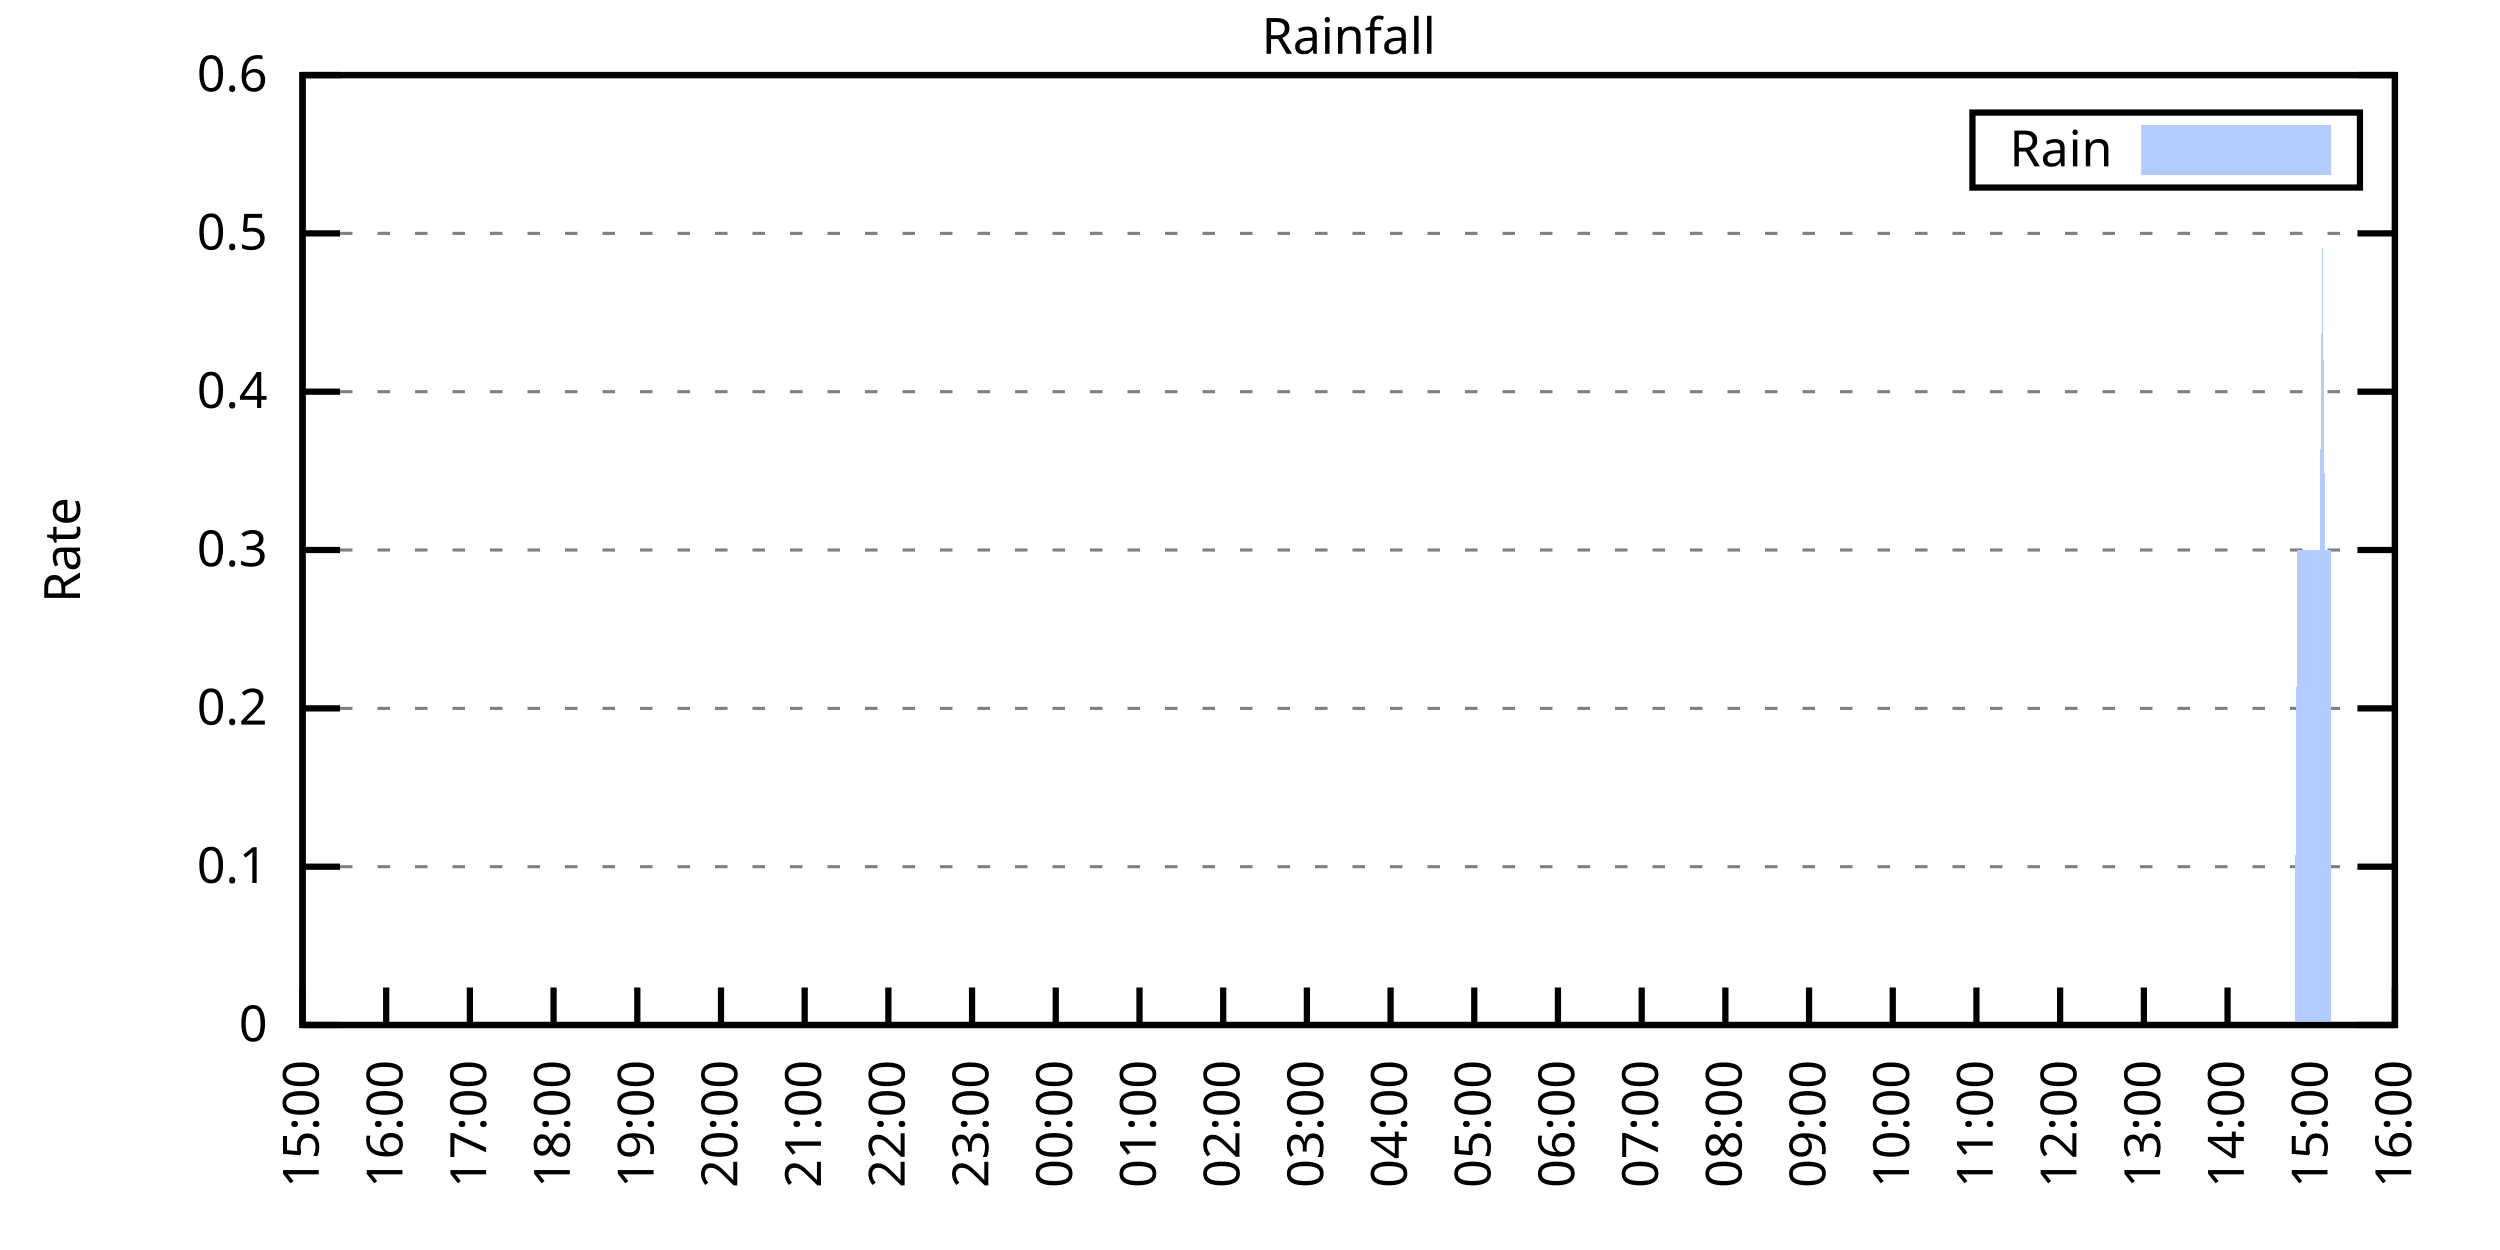
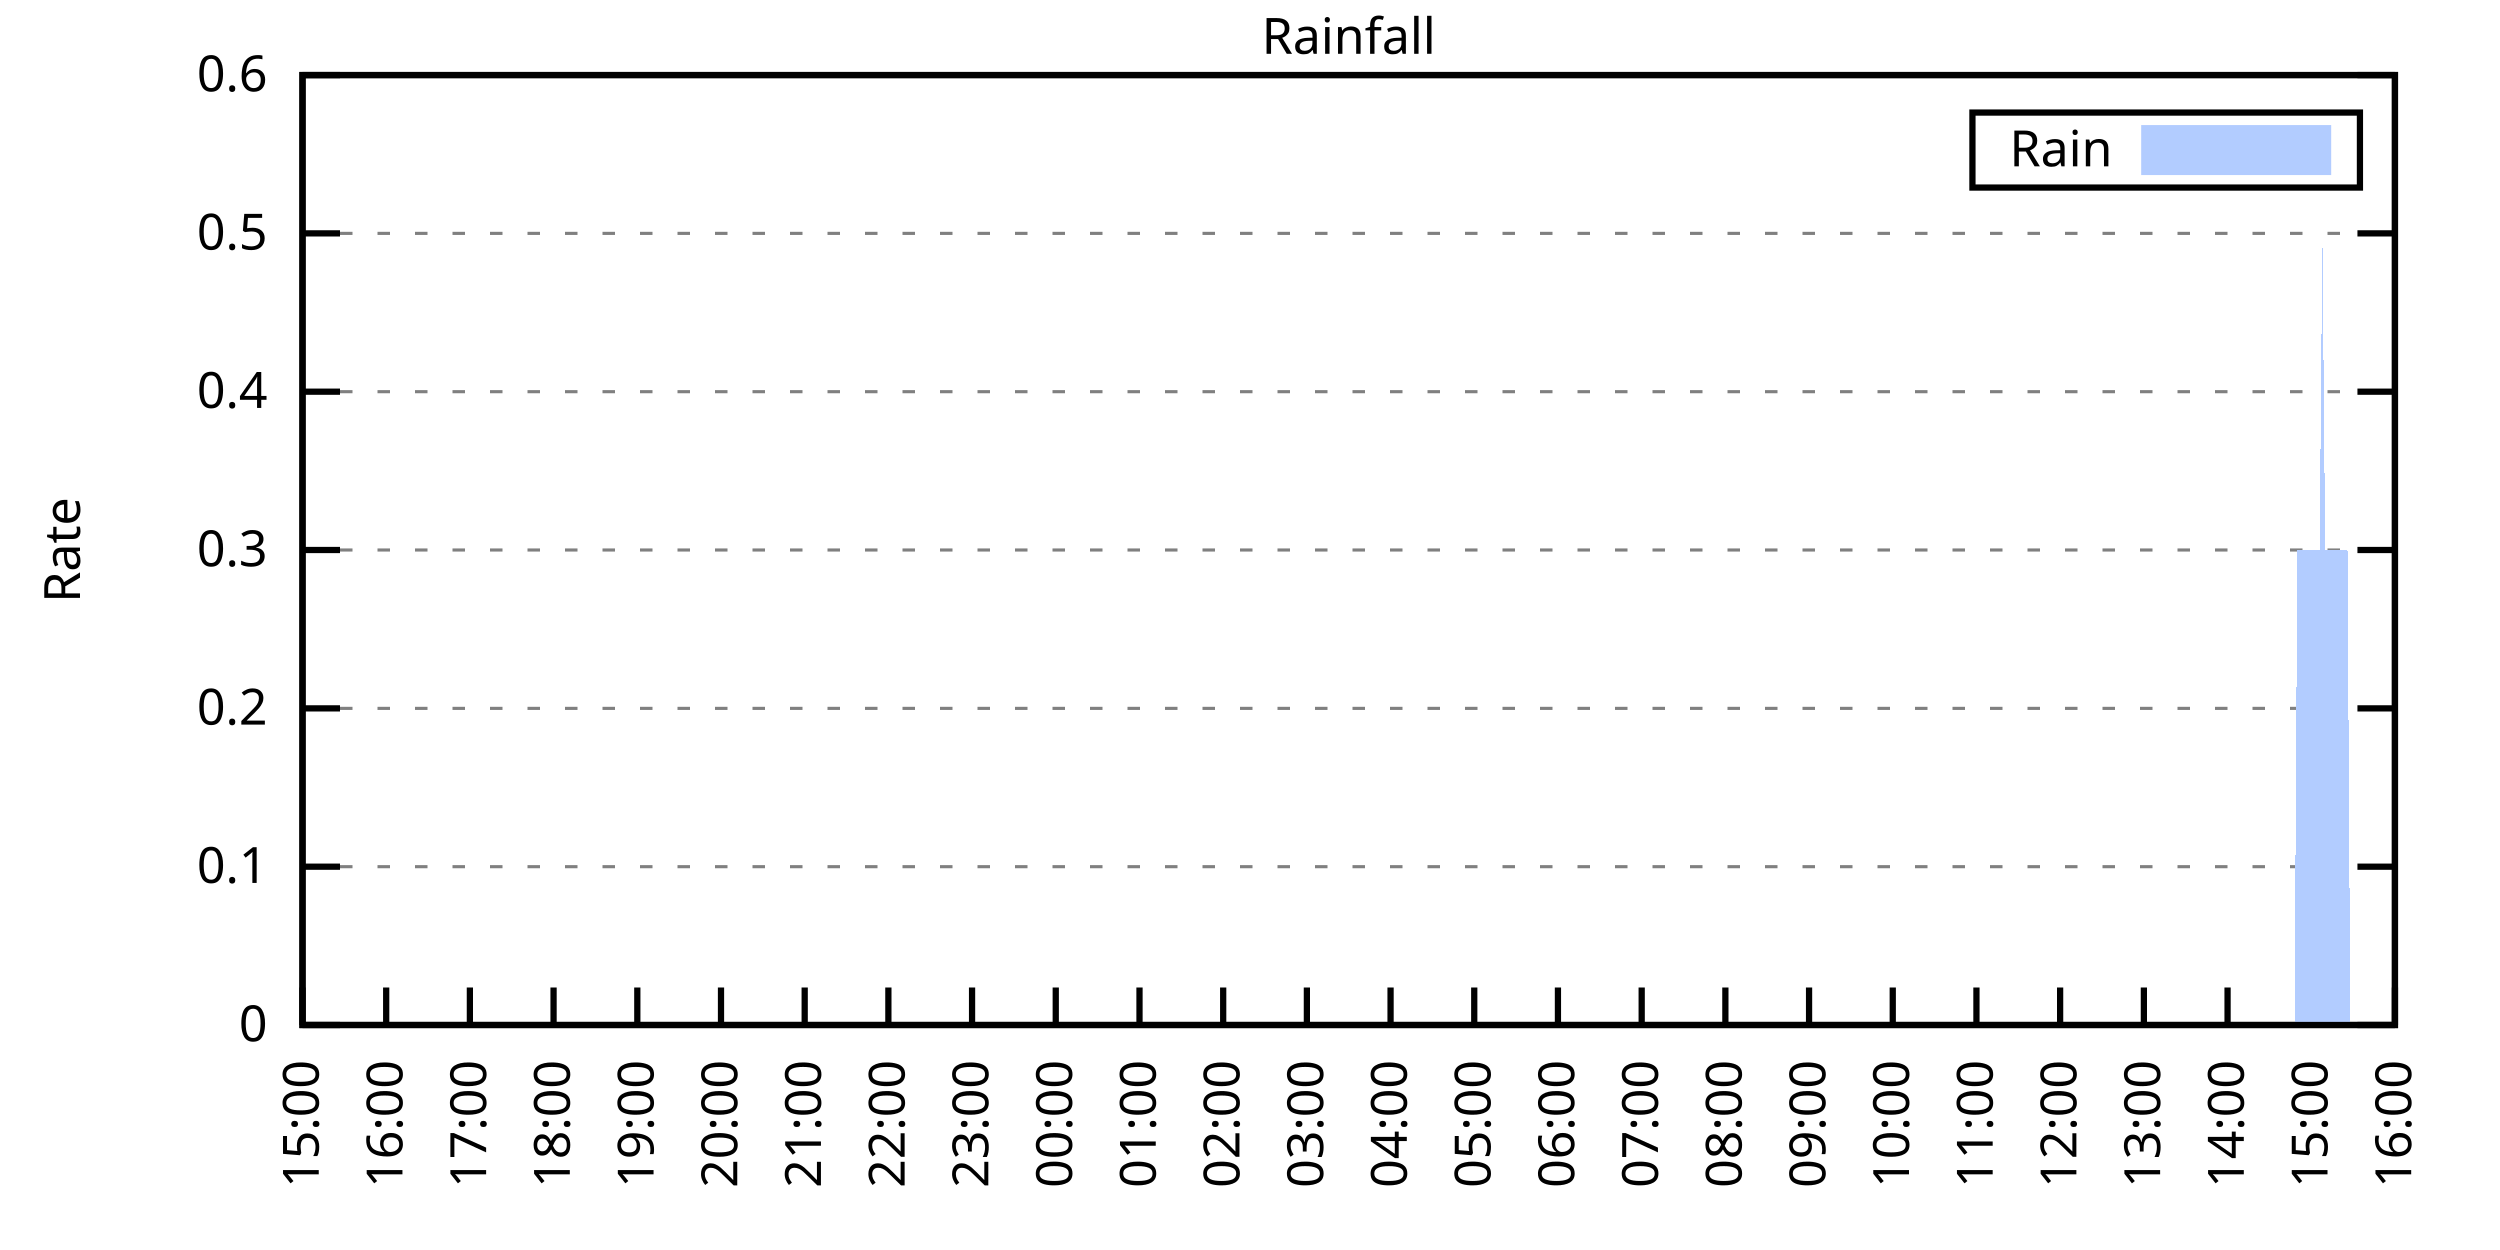
<svg xmlns="http://www.w3.org/2000/svg" xmlns:xlink="http://www.w3.org/1999/xlink" width="400" height="200" viewBox="0 0 400 200">
  <g id="gnuplot_canvas">
    <rect x="0" y="0" width="400" height="200" fill="none" />
    <defs>
      <circle id="gpDot" r="0.5" stroke-width="0.5" stroke="currentColor" />
      <path id="gpPt0" stroke-width="0.333" stroke="currentColor" d="M-1,0 h2 M0,-1 v2" />
      <path id="gpPt1" stroke-width="0.333" stroke="currentColor" d="M-1,-1 L1,1 M1,-1 L-1,1" />
      <path id="gpPt2" stroke-width="0.333" stroke="currentColor" d="M-1,0 L1,0 M0,-1 L0,1 M-1,-1 L1,1 M-1,1 L1,-1" />
      <rect id="gpPt3" stroke-width="0.333" stroke="currentColor" x="-1" y="-1" width="2" height="2" />
      <rect id="gpPt4" stroke-width="0.333" stroke="currentColor" fill="currentColor" x="-1" y="-1" width="2" height="2" />
      <circle id="gpPt5" stroke-width="0.333" stroke="currentColor" cx="0" cy="0" r="1" />
      <use xlink:href="#gpPt5" id="gpPt6" fill="currentColor" stroke="none" />
      <path id="gpPt7" stroke-width="0.333" stroke="currentColor" d="M0,-1.33 L-1.33,0.67 L1.33,0.67 z" />
      <use xlink:href="#gpPt7" id="gpPt8" fill="currentColor" stroke="none" />
      <use xlink:href="#gpPt7" id="gpPt9" stroke="currentColor" transform="rotate(180)" />
      <use xlink:href="#gpPt9" id="gpPt10" fill="currentColor" stroke="none" />
      <use xlink:href="#gpPt3" id="gpPt11" stroke="currentColor" transform="rotate(45)" />
      <use xlink:href="#gpPt11" id="gpPt12" fill="currentColor" stroke="none" />
      <path id="gpPt13" stroke-width="0.333" stroke="currentColor" d="M0,1.330 L1.265,0.411 L0.782,-1.067 L-0.782,-1.076 L-1.265,0.411 z" />
      <use xlink:href="#gpPt13" id="gpPt14" fill="currentColor" stroke="none" />
      <filter id="textbox" filterUnits="objectBoundingBox" x="0" y="0" height="1" width="1">
        <feFlood flood-color="white" flood-opacity="1" result="bgnd" />
        <feComposite in="SourceGraphic" in2="bgnd" operator="atop" />
      </filter>
      <filter id="greybox" filterUnits="objectBoundingBox" x="0" y="0" height="1" width="1">
        <feFlood flood-color="lightgrey" flood-opacity="1" result="grey" />
        <feComposite in="SourceGraphic" in2="grey" operator="atop" />
      </filter>
    </defs>
    <g fill="none" color="white" stroke="currentColor" stroke-width="1.00" stroke-linecap="butt" stroke-linejoin="miter">
</g>
    <g fill="none" color="black" stroke="currentColor" stroke-width="1.00" stroke-linecap="butt" stroke-linejoin="miter">
      <g stroke="none" shape-rendering="crispEdges">
        <polygon fill="rgb(255, 255, 255)" points="48.40,164.00 383.18,164.00 383.18,12.02 48.40,12.02 " />
      </g>
    </g>
    <g fill="none" color="black" stroke="currentColor" stroke-width="1.00" stroke-linecap="butt" stroke-linejoin="miter">
</g>
    <g fill="none" color="black" stroke="black" stroke-width="0.50" stroke-linecap="butt" stroke-linejoin="miter">
</g>
    <g fill="none" color="gray" stroke="currentColor" stroke-width="0.50" stroke-linecap="butt" stroke-linejoin="miter">
      <path stroke="gray" stroke-dasharray="2,4" class="gridline" d="M48.40,164.00 L383.19,164.00  " />
    </g>
    <g fill="none" color="gray" stroke="gray" stroke-width="1.00" stroke-linecap="butt" stroke-linejoin="miter">
</g>
    <g fill="none" color="black" stroke="currentColor" stroke-width="1.00" stroke-linecap="butt" stroke-linejoin="miter">
      <path stroke="black" d="M48.40,164.00 L54.40,164.00 M383.19,164.00 L377.19,164.00  " />
      <g transform="translate(42.80,166.60)" stroke="none" fill="black" font-family="Sans" font-size="8.00" text-anchor="end">
        <text>
          <tspan font-family="Sans"> 0</tspan>
        </text>
      </g>
    </g>
    <g fill="none" color="black" stroke="currentColor" stroke-width="1.00" stroke-linecap="butt" stroke-linejoin="miter">
</g>
    <g fill="none" color="black" stroke="black" stroke-width="0.50" stroke-linecap="butt" stroke-linejoin="miter">
</g>
    <g fill="none" color="gray" stroke="currentColor" stroke-width="0.50" stroke-linecap="butt" stroke-linejoin="miter">
      <path stroke="gray" stroke-dasharray="2,4" class="gridline" d="M48.40,138.67 L383.19,138.67  " />
    </g>
    <g fill="none" color="gray" stroke="gray" stroke-width="1.00" stroke-linecap="butt" stroke-linejoin="miter">
</g>
    <g fill="none" color="black" stroke="currentColor" stroke-width="1.00" stroke-linecap="butt" stroke-linejoin="miter">
      <path stroke="black" d="M48.40,138.67 L54.40,138.67 M383.19,138.67 L377.19,138.67  " />
      <g transform="translate(42.80,141.27)" stroke="none" fill="black" font-family="Sans" font-size="8.00" text-anchor="end">
        <text>
          <tspan font-family="Sans"> 0.1</tspan>
        </text>
      </g>
    </g>
    <g fill="none" color="black" stroke="currentColor" stroke-width="1.00" stroke-linecap="butt" stroke-linejoin="miter">
</g>
    <g fill="none" color="black" stroke="black" stroke-width="0.50" stroke-linecap="butt" stroke-linejoin="miter">
</g>
    <g fill="none" color="gray" stroke="currentColor" stroke-width="0.50" stroke-linecap="butt" stroke-linejoin="miter">
      <path stroke="gray" stroke-dasharray="2,4" class="gridline" d="M48.40,113.34 L383.19,113.34  " />
    </g>
    <g fill="none" color="gray" stroke="gray" stroke-width="1.00" stroke-linecap="butt" stroke-linejoin="miter">
</g>
    <g fill="none" color="black" stroke="currentColor" stroke-width="1.00" stroke-linecap="butt" stroke-linejoin="miter">
      <path stroke="black" d="M48.40,113.34 L54.40,113.34 M383.19,113.34 L377.19,113.34  " />
      <g transform="translate(42.80,115.94)" stroke="none" fill="black" font-family="Sans" font-size="8.00" text-anchor="end">
        <text>
          <tspan font-family="Sans"> 0.2</tspan>
        </text>
      </g>
    </g>
    <g fill="none" color="black" stroke="currentColor" stroke-width="1.00" stroke-linecap="butt" stroke-linejoin="miter">
</g>
    <g fill="none" color="black" stroke="black" stroke-width="0.50" stroke-linecap="butt" stroke-linejoin="miter">
</g>
    <g fill="none" color="gray" stroke="currentColor" stroke-width="0.50" stroke-linecap="butt" stroke-linejoin="miter">
      <path stroke="gray" stroke-dasharray="2,4" class="gridline" d="M48.40,88.00 L383.19,88.00  " />
    </g>
    <g fill="none" color="gray" stroke="gray" stroke-width="1.00" stroke-linecap="butt" stroke-linejoin="miter">
</g>
    <g fill="none" color="black" stroke="currentColor" stroke-width="1.00" stroke-linecap="butt" stroke-linejoin="miter">
      <path stroke="black" d="M48.40,88.00 L54.40,88.00 M383.19,88.00 L377.19,88.00  " />
      <g transform="translate(42.80,90.60)" stroke="none" fill="black" font-family="Sans" font-size="8.00" text-anchor="end">
        <text>
          <tspan font-family="Sans"> 0.3</tspan>
        </text>
      </g>
    </g>
    <g fill="none" color="black" stroke="currentColor" stroke-width="1.00" stroke-linecap="butt" stroke-linejoin="miter">
</g>
    <g fill="none" color="black" stroke="black" stroke-width="0.50" stroke-linecap="butt" stroke-linejoin="miter">
</g>
    <g fill="none" color="gray" stroke="currentColor" stroke-width="0.50" stroke-linecap="butt" stroke-linejoin="miter">
      <path stroke="gray" stroke-dasharray="2,4" class="gridline" d="M48.40,62.67 L383.19,62.67  " />
    </g>
    <g fill="none" color="gray" stroke="gray" stroke-width="1.00" stroke-linecap="butt" stroke-linejoin="miter">
</g>
    <g fill="none" color="black" stroke="currentColor" stroke-width="1.00" stroke-linecap="butt" stroke-linejoin="miter">
      <path stroke="black" d="M48.40,62.67 L54.40,62.67 M383.19,62.67 L377.19,62.67  " />
      <g transform="translate(42.80,65.27)" stroke="none" fill="black" font-family="Sans" font-size="8.00" text-anchor="end">
        <text>
          <tspan font-family="Sans"> 0.4</tspan>
        </text>
      </g>
    </g>
    <g fill="none" color="black" stroke="currentColor" stroke-width="1.00" stroke-linecap="butt" stroke-linejoin="miter">
</g>
    <g fill="none" color="black" stroke="black" stroke-width="0.50" stroke-linecap="butt" stroke-linejoin="miter">
</g>
    <g fill="none" color="gray" stroke="currentColor" stroke-width="0.50" stroke-linecap="butt" stroke-linejoin="miter">
      <path stroke="gray" stroke-dasharray="2,4" class="gridline" d="M48.40,37.34 L383.19,37.34  " />
    </g>
    <g fill="none" color="gray" stroke="gray" stroke-width="1.00" stroke-linecap="butt" stroke-linejoin="miter">
</g>
    <g fill="none" color="black" stroke="currentColor" stroke-width="1.00" stroke-linecap="butt" stroke-linejoin="miter">
      <path stroke="black" d="M48.40,37.34 L54.40,37.34 M383.19,37.34 L377.19,37.34  " />
      <g transform="translate(42.80,39.94)" stroke="none" fill="black" font-family="Sans" font-size="8.00" text-anchor="end">
        <text>
          <tspan font-family="Sans"> 0.5</tspan>
        </text>
      </g>
    </g>
    <g fill="none" color="black" stroke="currentColor" stroke-width="1.00" stroke-linecap="butt" stroke-linejoin="miter">
</g>
    <g fill="none" color="black" stroke="black" stroke-width="0.50" stroke-linecap="butt" stroke-linejoin="miter">
</g>
    <g fill="none" color="gray" stroke="currentColor" stroke-width="0.50" stroke-linecap="butt" stroke-linejoin="miter">
      <path stroke="gray" stroke-dasharray="2,4" class="gridline" d="M48.40,12.01 L383.19,12.01  " />
    </g>
    <g fill="none" color="gray" stroke="gray" stroke-width="1.00" stroke-linecap="butt" stroke-linejoin="miter">
</g>
    <g fill="none" color="black" stroke="currentColor" stroke-width="1.00" stroke-linecap="butt" stroke-linejoin="miter">
      <path stroke="black" d="M48.40,12.01 L54.40,12.01 M383.19,12.01 L377.19,12.01  " />
      <g transform="translate(42.80,14.61)" stroke="none" fill="black" font-family="Sans" font-size="8.00" text-anchor="end">
        <text>
          <tspan font-family="Sans"> 0.6</tspan>
        </text>
      </g>
    </g>
    <g fill="none" color="black" stroke="currentColor" stroke-width="1.00" stroke-linecap="butt" stroke-linejoin="miter">
      <path stroke="black" d="M48.40,164.00 L48.40,158.00  " />
      <g transform="translate(51.00,169.60) rotate(270.00)" stroke="none" fill="black" font-family="Sans" font-size="8.00" text-anchor="end">
        <text>
          <tspan font-family="Sans">15:00</tspan>
        </text>
      </g>
    </g>
    <g fill="none" color="black" stroke="currentColor" stroke-width="1.00" stroke-linecap="butt" stroke-linejoin="miter">
      <path stroke="black" d="M61.79,164.00 L61.79,158.00  " />
      <g transform="translate(64.39,169.60) rotate(270.00)" stroke="none" fill="black" font-family="Sans" font-size="8.00" text-anchor="end">
        <text>
          <tspan font-family="Sans">16:00</tspan>
        </text>
      </g>
    </g>
    <g fill="none" color="black" stroke="currentColor" stroke-width="1.00" stroke-linecap="butt" stroke-linejoin="miter">
      <path stroke="black" d="M75.18,164.00 L75.18,158.00  " />
      <g transform="translate(77.78,169.60) rotate(270.00)" stroke="none" fill="black" font-family="Sans" font-size="8.00" text-anchor="end">
        <text>
          <tspan font-family="Sans">17:00</tspan>
        </text>
      </g>
    </g>
    <g fill="none" color="black" stroke="currentColor" stroke-width="1.00" stroke-linecap="butt" stroke-linejoin="miter">
      <path stroke="black" d="M88.57,164.00 L88.57,158.00  " />
      <g transform="translate(91.17,169.60) rotate(270.00)" stroke="none" fill="black" font-family="Sans" font-size="8.00" text-anchor="end">
        <text>
          <tspan font-family="Sans">18:00</tspan>
        </text>
      </g>
    </g>
    <g fill="none" color="black" stroke="currentColor" stroke-width="1.00" stroke-linecap="butt" stroke-linejoin="miter">
      <path stroke="black" d="M101.97,164.00 L101.97,158.00  " />
      <g transform="translate(104.57,169.60) rotate(270.00)" stroke="none" fill="black" font-family="Sans" font-size="8.00" text-anchor="end">
        <text>
          <tspan font-family="Sans">19:00</tspan>
        </text>
      </g>
    </g>
    <g fill="none" color="black" stroke="currentColor" stroke-width="1.00" stroke-linecap="butt" stroke-linejoin="miter">
      <path stroke="black" d="M115.36,164.00 L115.36,158.00  " />
      <g transform="translate(117.96,169.60) rotate(270.00)" stroke="none" fill="black" font-family="Sans" font-size="8.00" text-anchor="end">
        <text>
          <tspan font-family="Sans">20:00</tspan>
        </text>
      </g>
    </g>
    <g fill="none" color="black" stroke="currentColor" stroke-width="1.00" stroke-linecap="butt" stroke-linejoin="miter">
      <path stroke="black" d="M128.75,164.00 L128.75,158.00  " />
      <g transform="translate(131.35,169.60) rotate(270.00)" stroke="none" fill="black" font-family="Sans" font-size="8.00" text-anchor="end">
        <text>
          <tspan font-family="Sans">21:00</tspan>
        </text>
      </g>
    </g>
    <g fill="none" color="black" stroke="currentColor" stroke-width="1.00" stroke-linecap="butt" stroke-linejoin="miter">
      <path stroke="black" d="M142.14,164.00 L142.14,158.00  " />
      <g transform="translate(144.74,169.60) rotate(270.00)" stroke="none" fill="black" font-family="Sans" font-size="8.00" text-anchor="end">
        <text>
          <tspan font-family="Sans">22:00</tspan>
        </text>
      </g>
    </g>
    <g fill="none" color="black" stroke="currentColor" stroke-width="1.00" stroke-linecap="butt" stroke-linejoin="miter">
      <path stroke="black" d="M155.53,164.00 L155.53,158.00  " />
      <g transform="translate(158.13,169.60) rotate(270.00)" stroke="none" fill="black" font-family="Sans" font-size="8.00" text-anchor="end">
        <text>
          <tspan font-family="Sans">23:00</tspan>
        </text>
      </g>
    </g>
    <g fill="none" color="black" stroke="currentColor" stroke-width="1.00" stroke-linecap="butt" stroke-linejoin="miter">
      <path stroke="black" d="M168.92,164.00 L168.92,158.00  " />
      <g transform="translate(171.52,169.60) rotate(270.00)" stroke="none" fill="black" font-family="Sans" font-size="8.00" text-anchor="end">
        <text>
          <tspan font-family="Sans">00:00</tspan>
        </text>
      </g>
    </g>
    <g fill="none" color="black" stroke="currentColor" stroke-width="1.00" stroke-linecap="butt" stroke-linejoin="miter">
      <path stroke="black" d="M182.32,164.00 L182.32,158.00  " />
      <g transform="translate(184.92,169.60) rotate(270.00)" stroke="none" fill="black" font-family="Sans" font-size="8.00" text-anchor="end">
        <text>
          <tspan font-family="Sans">01:00</tspan>
        </text>
      </g>
    </g>
    <g fill="none" color="black" stroke="currentColor" stroke-width="1.00" stroke-linecap="butt" stroke-linejoin="miter">
      <path stroke="black" d="M195.71,164.00 L195.71,158.00  " />
      <g transform="translate(198.31,169.60) rotate(270.00)" stroke="none" fill="black" font-family="Sans" font-size="8.00" text-anchor="end">
        <text>
          <tspan font-family="Sans">02:00</tspan>
        </text>
      </g>
    </g>
    <g fill="none" color="black" stroke="currentColor" stroke-width="1.00" stroke-linecap="butt" stroke-linejoin="miter">
      <path stroke="black" d="M209.10,164.00 L209.10,158.00  " />
      <g transform="translate(211.70,169.60) rotate(270.00)" stroke="none" fill="black" font-family="Sans" font-size="8.00" text-anchor="end">
        <text>
          <tspan font-family="Sans">03:00</tspan>
        </text>
      </g>
    </g>
    <g fill="none" color="black" stroke="currentColor" stroke-width="1.00" stroke-linecap="butt" stroke-linejoin="miter">
      <path stroke="black" d="M222.49,164.00 L222.49,158.00  " />
      <g transform="translate(225.09,169.60) rotate(270.00)" stroke="none" fill="black" font-family="Sans" font-size="8.00" text-anchor="end">
        <text>
          <tspan font-family="Sans">04:00</tspan>
        </text>
      </g>
    </g>
    <g fill="none" color="black" stroke="currentColor" stroke-width="1.00" stroke-linecap="butt" stroke-linejoin="miter">
      <path stroke="black" d="M235.88,164.00 L235.88,158.00  " />
      <g transform="translate(238.48,169.60) rotate(270.00)" stroke="none" fill="black" font-family="Sans" font-size="8.00" text-anchor="end">
        <text>
          <tspan font-family="Sans">05:00</tspan>
        </text>
      </g>
    </g>
    <g fill="none" color="black" stroke="currentColor" stroke-width="1.00" stroke-linecap="butt" stroke-linejoin="miter">
      <path stroke="black" d="M249.27,164.00 L249.27,158.00  " />
      <g transform="translate(251.87,169.60) rotate(270.00)" stroke="none" fill="black" font-family="Sans" font-size="8.00" text-anchor="end">
        <text>
          <tspan font-family="Sans">06:00</tspan>
        </text>
      </g>
    </g>
    <g fill="none" color="black" stroke="currentColor" stroke-width="1.00" stroke-linecap="butt" stroke-linejoin="miter">
      <path stroke="black" d="M262.67,164.00 L262.67,158.00  " />
      <g transform="translate(265.27,169.60) rotate(270.00)" stroke="none" fill="black" font-family="Sans" font-size="8.00" text-anchor="end">
        <text>
          <tspan font-family="Sans">07:00</tspan>
        </text>
      </g>
    </g>
    <g fill="none" color="black" stroke="currentColor" stroke-width="1.00" stroke-linecap="butt" stroke-linejoin="miter">
      <path stroke="black" d="M276.06,164.00 L276.06,158.00  " />
      <g transform="translate(278.66,169.60) rotate(270.00)" stroke="none" fill="black" font-family="Sans" font-size="8.00" text-anchor="end">
        <text>
          <tspan font-family="Sans">08:00</tspan>
        </text>
      </g>
    </g>
    <g fill="none" color="black" stroke="currentColor" stroke-width="1.00" stroke-linecap="butt" stroke-linejoin="miter">
      <path stroke="black" d="M289.45,164.00 L289.45,158.00  " />
      <g transform="translate(292.05,169.60) rotate(270.00)" stroke="none" fill="black" font-family="Sans" font-size="8.00" text-anchor="end">
        <text>
          <tspan font-family="Sans">09:00</tspan>
        </text>
      </g>
    </g>
    <g fill="none" color="black" stroke="currentColor" stroke-width="1.00" stroke-linecap="butt" stroke-linejoin="miter">
      <path stroke="black" d="M302.84,164.00 L302.84,158.00  " />
      <g transform="translate(305.44,169.60) rotate(270.00)" stroke="none" fill="black" font-family="Sans" font-size="8.00" text-anchor="end">
        <text>
          <tspan font-family="Sans">10:00</tspan>
        </text>
      </g>
    </g>
    <g fill="none" color="black" stroke="currentColor" stroke-width="1.00" stroke-linecap="butt" stroke-linejoin="miter">
      <path stroke="black" d="M316.23,164.00 L316.23,158.00  " />
      <g transform="translate(318.83,169.60) rotate(270.00)" stroke="none" fill="black" font-family="Sans" font-size="8.00" text-anchor="end">
        <text>
          <tspan font-family="Sans">11:00</tspan>
        </text>
      </g>
    </g>
    <g fill="none" color="black" stroke="currentColor" stroke-width="1.00" stroke-linecap="butt" stroke-linejoin="miter">
      <path stroke="black" d="M329.62,164.00 L329.62,158.00  " />
      <g transform="translate(332.22,169.60) rotate(270.00)" stroke="none" fill="black" font-family="Sans" font-size="8.00" text-anchor="end">
        <text>
          <tspan font-family="Sans">12:00</tspan>
        </text>
      </g>
    </g>
    <g fill="none" color="black" stroke="currentColor" stroke-width="1.00" stroke-linecap="butt" stroke-linejoin="miter">
      <path stroke="black" d="M343.02,164.00 L343.02,158.00  " />
      <g transform="translate(345.62,169.60) rotate(270.00)" stroke="none" fill="black" font-family="Sans" font-size="8.00" text-anchor="end">
        <text>
          <tspan font-family="Sans">13:00</tspan>
        </text>
      </g>
    </g>
    <g fill="none" color="black" stroke="currentColor" stroke-width="1.00" stroke-linecap="butt" stroke-linejoin="miter">
      <path stroke="black" d="M356.41,164.00 L356.41,158.00  " />
      <g transform="translate(359.01,169.60) rotate(270.00)" stroke="none" fill="black" font-family="Sans" font-size="8.00" text-anchor="end">
        <text>
          <tspan font-family="Sans">14:00</tspan>
        </text>
      </g>
    </g>
    <g fill="none" color="black" stroke="currentColor" stroke-width="1.00" stroke-linecap="butt" stroke-linejoin="miter">
      <path stroke="black" d="M369.80,164.00 L369.80,158.00  " />
      <g transform="translate(372.40,169.60) rotate(270.00)" stroke="none" fill="black" font-family="Sans" font-size="8.00" text-anchor="end">
        <text>
          <tspan font-family="Sans">15:00</tspan>
        </text>
      </g>
    </g>
    <g fill="none" color="black" stroke="currentColor" stroke-width="1.00" stroke-linecap="butt" stroke-linejoin="miter">
      <path stroke="black" d="M383.19,164.00 L383.19,158.00  " />
      <g transform="translate(385.79,169.60) rotate(270.00)" stroke="none" fill="black" font-family="Sans" font-size="8.00" text-anchor="end">
        <text>
          <tspan font-family="Sans">16:00</tspan>
        </text>
      </g>
    </g>
    <g fill="none" color="black" stroke="currentColor" stroke-width="1.00" stroke-linecap="butt" stroke-linejoin="miter">
</g>
    <g fill="none" color="black" stroke="currentColor" stroke-width="1.00" stroke-linecap="butt" stroke-linejoin="miter">
      <path stroke="black" d="M48.40,12.01 L48.40,164.00 L383.19,164.00 L383.19,12.01 L48.40,12.01 Z  " />
    </g>
    <g fill="none" color="black" stroke="currentColor" stroke-width="1.00" stroke-linecap="butt" stroke-linejoin="miter">
</g>
    <g fill="none" color="black" stroke="currentColor" stroke-width="1.00" stroke-linecap="butt" stroke-linejoin="miter">
      <path stroke="black" d="M315.59,30.01 L315.59,18.01 L377.59,18.01 L377.59,30.01 L315.59,30.01 Z  " />
    </g>
    <g id="Rainfall_plot_1">
      <g fill="none" color="white" stroke="black" stroke-width="2.00" stroke-linecap="butt" stroke-linejoin="miter">
</g>
      <g fill="none" color="black" stroke="currentColor" stroke-width="2.00" stroke-linecap="butt" stroke-linejoin="miter">
        <g transform="translate(337.99,26.61)" stroke="none" fill="black" font-family="Sans" font-size="8.00" text-anchor="end">
          <text>
            <tspan font-family="Sans">Rain</tspan>
          </text>
        </g>
      </g>
      <g fill="none" color="black" stroke="currentColor" stroke-width="2.00" stroke-linecap="butt" stroke-linejoin="miter">
        <g stroke="none" shape-rendering="crispEdges">
          <polygon fill="rgb(178, 204, 255)" points="343.59,27.01 371.99,27.01 371.99,21.01 343.59,21.01 " />
        </g>
        <path stroke="rgb(178, 204, 255)" d="M343.59,27.01 L371.99,27.01 L371.99,21.01 L343.59,21.01 L343.59,27.01 Z  " />
      </g>
      <g fill="none" color="black" stroke="currentColor" stroke-width="2.00" stroke-linecap="butt" stroke-linejoin="miter">
        <g stroke="none" shape-rendering="crispEdges">
-           <polygon fill="rgb(178, 204, 255)" points="51.97,164.00 52.42,164.00 52.86,164.00 53.31,164.00 53.76,164.00 54.20,164.00 54.65,164.00 55.10,164.00 55.54,164.00 55.99,164.00 56.43,164.00 56.88,164.00 57.33,164.00 57.77,164.00 58.22,164.00 58.67,164.00 59.11,164.00 59.56,164.00 60.01,164.00 60.45,164.00 60.90,164.00 61.35,164.00 61.79,164.00 62.24,164.00 62.68,164.00 63.13,164.00 63.58,164.00 64.02,164.00 64.47,164.00 64.92,164.00 65.36,164.00 65.81,164.00 66.26,164.00 66.70,164.00 67.15,164.00 67.59,164.00 68.04,164.00 68.49,164.00 68.93,164.00 69.38,164.00 69.83,164.00 70.27,164.00 70.72,164.00 71.17,164.00 71.61,164.00 72.06,164.00 72.50,164.00 72.95,164.00 73.40,164.00 73.84,164.00 74.29,164.00 74.74,164.00 75.18,164.00 75.63,164.00 76.08,164.00 76.52,164.00 76.97,164.00 77.42,164.00 77.86,164.00 78.31,164.00 78.75,164.00 79.20,164.00 79.65,164.00 80.09,164.00 80.54,164.00 80.99,164.00 81.43,164.00 81.88,164.00 82.33,164.00 82.77,164.00 83.22,164.00 83.66,164.00 84.11,164.00 84.56,164.00 85.00,164.00 85.45,164.00 85.90,164.00 86.34,164.00 86.79,164.00 87.24,164.00 87.68,164.00 88.13,164.00 88.57,164.00 89.02,164.00 89.47,164.00 89.91,164.00 90.36,164.00 90.81,164.00 91.25,164.00 91.70,164.00 92.15,164.00 92.59,164.00 93.04,164.00 93.49,164.00 93.93,164.00 94.38,164.00 94.82,164.00 95.27,164.00 95.72,164.00 96.16,164.00 96.61,164.00 97.06,164.00 97.50,164.00 97.95,164.00 98.40,164.00 98.84,164.00 99.29,164.00 99.73,164.00 100.18,164.00 100.63,164.00 101.07,164.00 101.52,164.00 101.97,164.00 102.41,164.00 102.86,164.00 103.31,164.00 103.75,164.00 104.20,164.00 104.64,164.00 105.09,164.00 105.54,164.00 105.98,164.00 106.43,164.00 106.88,164.00 107.32,164.00 107.77,164.00 108.22,164.00 108.66,164.00 109.11,164.00 109.55,164.00 110.00,164.00 110.45,164.00 110.89,164.00 111.34,164.00 111.79,164.00 112.23,164.00 112.68,164.00 113.13,164.00 113.57,164.00 114.02,164.00 114.47,164.00 114.91,164.00 115.36,164.00 115.80,164.00 116.25,164.00 116.70,164.00 117.14,164.00 117.59,164.00 118.04,164.00 118.48,164.00 118.93,164.00 119.38,164.00 119.82,164.00 120.27,164.00 120.71,164.00 121.16,164.00 121.61,164.00 122.05,164.00 122.50,164.00 122.95,164.00 123.39,164.00 123.84,164.00 124.29,164.00 124.73,164.00 125.18,164.00 125.62,164.00 126.07,164.00 126.52,164.00 126.96,164.00 127.41,164.00 127.86,164.00 128.30,164.00 128.75,164.00 129.20,164.00 129.64,164.00 130.09,164.00 130.54,164.00 130.98,164.00 131.43,164.00 131.87,164.00 132.32,164.00 132.77,164.00 133.21,164.00 133.66,164.00 134.11,164.00 134.55,164.00 135.00,164.00 135.45,164.00 135.89,164.00 136.34,164.00 136.78,164.00 137.23,164.00 137.68,164.00 138.12,164.00 138.57,164.00 139.02,164.00 139.46,164.00 139.91,164.00 140.36,164.00 140.80,164.00 141.25,164.00 141.69,164.00 142.14,164.00 142.59,164.00 143.03,164.00 143.48,164.00 143.93,164.00 144.37,164.00 144.82,164.00 145.27,164.00 145.71,164.00 146.16,164.00 146.61,164.00 147.05,164.00 147.50,164.00 147.94,164.00 148.39,164.00 148.84,164.00 149.28,164.00 149.73,164.00 150.18,164.00 150.62,164.00 151.07,164.00 151.52,164.00 151.96,164.00 152.41,164.00 152.85,164.00 153.30,164.00 153.75,164.00 154.19,164.00 154.64,164.00 155.09,164.00 155.53,164.00 155.98,164.00 156.43,164.00 156.87,164.00 157.32,164.00 157.76,164.00 158.21,164.00 158.66,164.00 159.10,164.00 159.55,164.00 160.00,164.00 160.44,164.00 160.89,164.00 161.34,164.00 161.78,164.00 162.23,164.00 162.67,164.00 163.12,164.00 163.57,164.00 164.01,164.00 164.46,164.00 164.91,164.00 165.35,164.00 165.80,164.00 166.25,164.00 166.69,164.00 167.14,164.00 167.59,164.00 168.03,164.00 168.48,164.00 168.92,164.00 169.37,164.00 169.82,164.00 170.26,164.00 170.71,164.00 171.16,164.00 171.60,164.00 172.05,164.00 172.50,164.00 172.94,164.00 173.39,164.00 173.83,164.00 174.28,164.00 174.73,164.00 175.17,164.00 175.62,164.00 176.07,164.00 176.51,164.00 176.96,164.00 177.41,164.00 177.85,164.00 178.30,164.00 178.74,164.00 179.19,164.00 179.64,164.00 180.08,164.00 180.53,164.00 180.98,164.00 181.42,164.00 181.87,164.00 182.32,164.00 182.76,164.00 183.21,164.00 183.66,164.00 184.10,164.00 184.55,164.00 184.99,164.00 185.44,164.00 185.89,164.00 186.33,164.00 186.78,164.00 187.23,164.00 187.67,164.00 188.12,164.00 188.57,164.00 189.01,164.00 189.46,164.00 189.90,164.00 190.35,164.00 190.80,164.00 191.24,164.00 191.69,164.00 192.14,164.00 192.58,164.00 193.03,164.00 193.48,164.00 193.92,164.00 194.37,164.00 194.81,164.00 195.26,164.00 195.71,164.00 196.15,164.00 196.60,164.00 197.05,164.00 197.49,164.00 197.94,164.00 198.39,164.00 198.83,164.00 199.28,164.00 199.73,164.00 200.17,164.00 200.62,164.00 201.06,164.00 201.51,164.00 201.96,164.00 202.40,164.00 202.85,164.00 203.30,164.00 203.74,164.00 204.19,164.00 204.64,164.00 205.08,164.00 205.53,164.00 205.97,164.00 206.42,164.00 206.87,164.00 207.31,164.00 207.76,164.00 208.21,164.00 208.65,164.00 209.10,164.00 209.55,164.00 209.99,164.00 210.44,164.00 210.88,164.00 211.33,164.00 211.78,164.00 212.22,164.00 212.67,164.00 213.12,164.00 213.56,164.00 214.01,164.00 214.46,164.00 214.90,164.00 215.35,164.00 215.80,164.00 216.24,164.00 216.69,164.00 217.13,164.00 217.58,164.00 218.03,164.00 218.47,164.00 218.92,164.00 219.37,164.00 219.81,164.00 220.26,164.00 220.71,164.00 221.15,164.00 221.60,164.00 222.04,164.00 222.49,164.00 222.94,164.00 223.38,164.00 223.83,164.00 224.28,164.00 224.72,164.00 225.17,164.00 225.62,164.00 226.06,164.00 226.51,164.00 226.95,164.00 227.40,164.00 227.85,164.00 228.29,164.00 228.74,164.00 229.19,164.00 229.63,164.00 230.08,164.00 230.53,164.00 230.97,164.00 231.42,164.00 231.86,164.00 232.31,164.00 232.76,164.00 233.20,164.00 233.65,164.00 234.10,164.00 234.54,164.00 234.99,164.00 235.44,164.00 235.88,164.00 236.33,164.00 236.78,164.00 237.22,164.00 237.67,164.00 238.11,164.00 238.56,164.00 239.01,164.00 239.45,164.00 239.90,164.00 240.35,164.00 240.79,164.00 241.24,164.00 241.69,164.00 242.13,164.00 242.58,164.00 243.02,164.00 243.47,164.00 243.92,164.00 244.36,164.00 244.81,164.00 245.26,164.00 245.70,164.00 246.15,164.00 246.60,164.00 247.04,164.00 247.49,164.00 247.93,164.00 248.38,164.00 248.83,164.00 249.27,164.00 249.72,164.00 250.17,164.00 250.61,164.00 251.06,164.00 251.51,164.00 251.95,164.00 252.40,164.00 252.85,164.00 253.29,164.00 253.74,164.00 254.18,164.00 254.63,164.00 255.08,164.00 255.52,164.00 255.97,164.00 256.42,164.00 256.86,164.00 257.31,164.00 257.76,164.00 258.20,164.00 258.65,164.00 259.09,164.00 259.54,164.00 259.99,164.00 260.43,164.00 260.88,164.00 261.33,164.00 261.77,164.00 262.22,164.00 262.67,164.00 263.11,164.00 263.56,164.00 264.00,164.00 264.45,164.00 264.90,164.00 265.34,164.00 265.79,164.00 266.24,164.00 266.68,164.00 267.13,164.00 267.58,164.00 268.02,164.00 268.47,164.00 268.92,164.00 269.36,164.00 269.81,164.00 270.25,164.00 270.70,164.00 271.15,164.00 271.59,164.00 272.04,164.00 272.49,164.00 272.93,164.00 273.38,164.00 273.83,164.00 274.27,164.00 274.72,164.00 275.16,164.00 275.61,164.00 276.06,164.00 276.50,164.00 276.95,164.00 277.40,164.00 277.84,164.00 278.29,164.00 278.74,164.00 279.18,164.00 279.63,164.00 280.07,164.00 280.52,164.00 280.97,164.00 281.41,164.00 281.86,164.00 282.31,164.00 282.75,164.00 283.20,164.00 283.65,164.00 284.09,164.00 284.54,164.00 284.98,164.00 285.43,164.00 285.88,164.00 286.32,164.00 286.77,164.00 287.22,164.00 287.66,164.00 288.11,164.00 288.56,164.00 289.00,164.00 289.45,164.00 289.90,164.00 290.34,164.00 290.79,164.00 291.23,164.00 291.68,164.00 292.13,164.00 292.57,164.00 293.02,164.00 293.47,164.00 293.91,164.00 294.36,164.00 294.81,164.00 295.25,164.00 295.70,164.00 296.14,164.00 296.59,164.00 297.04,164.00 297.48,164.00 297.93,164.00 298.38,164.00 298.82,164.00 299.27,164.00 299.72,164.00 300.16,164.00 300.61,164.00 301.05,164.00 301.50,164.00 301.95,164.00 302.39,164.00 302.84,164.00 303.29,164.00 303.73,164.00 304.18,164.00 304.63,164.00 305.07,164.00 305.52,164.00 305.97,164.00 306.41,164.00 306.86,164.00 307.30,164.00 307.75,164.00 308.20,164.00 308.64,164.00 309.09,164.00 309.54,164.00 309.98,164.00 310.43,164.00 310.88,164.00 311.32,164.00 311.77,164.00 312.21,164.00 312.66,164.00 313.11,164.00 313.55,164.00 314.00,164.00 314.45,164.00 314.89,164.00 315.34,164.00 315.79,164.00 316.23,164.00 316.68,164.00 317.12,164.00 317.57,164.00 318.02,164.00 318.46,164.00 318.91,164.00 319.36,164.00 319.80,164.00 320.25,164.00 320.70,164.00 321.14,164.00 321.59,164.00 322.04,164.00 322.48,164.00 322.93,164.00 323.37,164.00 323.82,164.00 324.27,164.00 324.71,164.00 325.16,164.00 325.61,164.00 326.05,164.00 326.50,164.00 326.95,164.00 327.39,164.00 327.84,164.00 328.28,164.00 328.73,164.00 329.18,164.00 329.62,164.00 330.07,164.00 330.52,164.00 330.96,164.00 331.41,164.00 331.86,164.00 332.30,164.00 332.75,164.00 333.19,164.00 333.64,164.00 334.09,164.00 334.53,164.00 334.98,164.00 335.43,164.00 335.87,164.00 336.32,164.00 336.77,164.00 337.21,164.00 337.66,164.00 338.10,164.00 338.55,164.00 339.00,164.00 339.44,164.00 339.89,164.00 340.34,164.00 340.78,164.00 341.23,164.00 341.68,164.00 342.12,164.00 342.57,164.00 343.02,164.00 343.46,164.00 343.91,164.00 344.35,164.00 344.80,164.00 345.25,164.00 345.69,164.00 346.14,164.00 346.59,164.00 347.03,164.00 347.48,164.00 347.93,164.00 348.37,164.00 348.82,164.00 349.26,164.00 349.71,164.00 350.16,164.00 350.60,164.00 351.05,164.00 351.50,164.00 351.94,164.00 352.39,164.00 352.84,164.00 353.28,164.00 353.73,164.00 354.17,164.00 354.62,164.00 355.07,164.00 355.51,164.00 355.96,164.00 356.41,164.00 356.85,164.00 357.30,164.00 357.75,164.00 358.19,164.00 358.64,164.00 359.09,164.00 359.53,164.00 359.98,164.00 360.42,164.00 360.87,164.00 361.32,164.00 361.76,164.00 362.21,164.00 362.66,164.00 363.10,164.00 363.55,164.00 364.00,164.00 364.44,164.00 364.89,164.00 365.33,164.00 365.78,164.00 366.23,164.00 366.67,164.00 367.12,164.00 367.57,88.00 368.01,88.00 368.46,88.00 368.91,88.00 369.35,88.00 369.80,88.00 370.24,88.00 370.69,88.00 371.14,88.00 371.58,37.34 372.03,88.00 372.48,88.00 372.92,88.00 372.92,164.00 51.97,164.00 " />
+           <polygon fill="rgb(178, 204, 255)" points="55.54,164.00 55.99,164.00 56.43,164.00 56.88,164.00 57.33,164.00 57.77,164.00 58.22,164.00 58.67,164.00 59.11,164.00 59.56,164.00 60.01,164.00 60.45,164.00 60.90,164.00 61.35,164.00 61.79,164.00 62.24,164.00 62.68,164.00 63.13,164.00 63.58,164.00 64.02,164.00 64.47,164.00 64.92,164.00 65.36,164.00 65.81,164.00 66.26,164.00 66.70,164.00 67.15,164.00 67.59,164.00 68.04,164.00 68.49,164.00 68.93,164.00 69.38,164.00 69.83,164.00 70.27,164.00 70.72,164.00 71.17,164.00 71.61,164.00 72.06,164.00 72.50,164.00 72.95,164.00 73.40,164.00 73.84,164.00 74.29,164.00 74.74,164.00 75.18,164.00 75.63,164.00 76.08,164.00 76.52,164.00 76.97,164.00 77.42,164.00 77.86,164.00 78.31,164.00 78.75,164.00 79.20,164.00 79.65,164.00 80.09,164.00 80.54,164.00 80.99,164.00 81.43,164.00 81.88,164.00 82.33,164.00 82.77,164.00 83.22,164.00 83.66,164.00 84.11,164.00 84.56,164.00 85.00,164.00 85.45,164.00 85.90,164.00 86.34,164.00 86.79,164.00 87.24,164.00 87.68,164.00 88.13,164.00 88.57,164.00 89.02,164.00 89.47,164.00 89.91,164.00 90.36,164.00 90.81,164.00 91.25,164.00 91.70,164.00 92.15,164.00 92.59,164.00 93.04,164.00 93.49,164.00 93.93,164.00 94.38,164.00 94.82,164.00 95.27,164.00 95.72,164.00 96.16,164.00 96.61,164.00 97.06,164.00 97.50,164.00 97.95,164.00 98.40,164.00 98.84,164.00 99.29,164.00 99.73,164.00 100.18,164.00 100.63,164.00 101.07,164.00 101.52,164.00 101.97,164.00 102.41,164.00 102.86,164.00 103.31,164.00 103.75,164.00 104.20,164.00 104.64,164.00 105.09,164.00 105.54,164.00 105.98,164.00 106.43,164.00 106.88,164.00 107.32,164.00 107.77,164.00 108.22,164.00 108.66,164.00 109.11,164.00 109.55,164.00 110.00,164.00 110.45,164.00 110.89,164.00 111.34,164.00 111.79,164.00 112.23,164.00 112.68,164.00 113.13,164.00 113.57,164.00 114.02,164.00 114.47,164.00 114.91,164.00 115.36,164.00 115.80,164.00 116.25,164.00 116.70,164.00 117.14,164.00 117.59,164.00 118.04,164.00 118.48,164.00 118.93,164.00 119.38,164.00 119.82,164.00 120.27,164.00 120.71,164.00 121.16,164.00 121.61,164.00 122.05,164.00 122.50,164.00 122.95,164.00 123.39,164.00 123.84,164.00 124.29,164.00 124.73,164.00 125.18,164.00 125.62,164.00 126.07,164.00 126.52,164.00 126.96,164.00 127.41,164.00 127.86,164.00 128.30,164.00 128.75,164.00 129.20,164.00 129.64,164.00 130.09,164.00 130.54,164.00 130.98,164.00 131.43,164.00 131.87,164.00 132.32,164.00 132.77,164.00 133.21,164.00 133.66,164.00 134.11,164.00 134.55,164.00 135.00,164.00 135.45,164.00 135.89,164.00 136.34,164.00 136.78,164.00 137.23,164.00 137.68,164.00 138.12,164.00 138.57,164.00 139.02,164.00 139.46,164.00 139.91,164.00 140.36,164.00 140.80,164.00 141.25,164.00 141.69,164.00 142.14,164.00 142.59,164.00 143.03,164.00 143.48,164.00 143.93,164.00 144.37,164.00 144.82,164.00 145.27,164.00 145.71,164.00 146.16,164.00 146.61,164.00 147.05,164.00 147.50,164.00 147.94,164.00 148.39,164.00 148.84,164.00 149.28,164.00 149.73,164.00 150.18,164.00 150.62,164.00 151.07,164.00 151.52,164.00 151.96,164.00 152.41,164.00 152.85,164.00 153.30,164.00 153.75,164.00 154.19,164.00 154.64,164.00 155.09,164.00 155.53,164.00 155.98,164.00 156.43,164.00 156.87,164.00 157.32,164.00 157.76,164.00 158.21,164.00 158.66,164.00 159.10,164.00 159.55,164.00 160.00,164.00 160.44,164.00 160.89,164.00 161.34,164.00 161.78,164.00 162.23,164.00 162.67,164.00 163.12,164.00 163.57,164.00 164.01,164.00 164.46,164.00 164.91,164.00 165.35,164.00 165.80,164.00 166.25,164.00 166.69,164.00 167.14,164.00 167.59,164.00 168.03,164.00 168.48,164.00 168.92,164.00 169.37,164.00 169.82,164.00 170.26,164.00 170.71,164.00 171.16,164.00 171.60,164.00 172.05,164.00 172.50,164.00 172.94,164.00 173.39,164.00 173.83,164.00 174.28,164.00 174.73,164.00 175.17,164.00 175.62,164.00 176.07,164.00 176.51,164.00 176.96,164.00 177.41,164.00 177.85,164.00 178.30,164.00 178.74,164.00 179.19,164.00 179.64,164.00 180.08,164.00 180.53,164.00 180.98,164.00 181.42,164.00 181.87,164.00 182.32,164.00 182.76,164.00 183.21,164.00 183.66,164.00 184.10,164.00 184.55,164.00 184.99,164.00 185.44,164.00 185.89,164.00 186.33,164.00 186.78,164.00 187.23,164.00 187.67,164.00 188.12,164.00 188.57,164.00 189.01,164.00 189.46,164.00 189.90,164.00 190.35,164.00 190.80,164.00 191.24,164.00 191.69,164.00 192.14,164.00 192.58,164.00 193.03,164.00 193.48,164.00 193.92,164.00 194.37,164.00 194.81,164.00 195.26,164.00 195.71,164.00 196.15,164.00 196.60,164.00 197.05,164.00 197.49,164.00 197.94,164.00 198.39,164.00 198.83,164.00 199.28,164.00 199.73,164.00 200.17,164.00 200.62,164.00 201.06,164.00 201.51,164.00 201.96,164.00 202.40,164.00 202.85,164.00 203.30,164.00 203.74,164.00 204.19,164.00 204.64,164.00 205.08,164.00 205.53,164.00 205.97,164.00 206.42,164.00 206.87,164.00 207.31,164.00 207.76,164.00 208.21,164.00 208.65,164.00 209.10,164.00 209.55,164.00 209.99,164.00 210.44,164.00 210.88,164.00 211.33,164.00 211.78,164.00 212.22,164.00 212.67,164.00 213.12,164.00 213.56,164.00 214.01,164.00 214.46,164.00 214.90,164.00 215.35,164.00 215.80,164.00 216.24,164.00 216.69,164.00 217.13,164.00 217.58,164.00 218.03,164.00 218.47,164.00 218.92,164.00 219.37,164.00 219.81,164.00 220.26,164.00 220.71,164.00 221.15,164.00 221.60,164.00 222.04,164.00 222.49,164.00 222.94,164.00 223.38,164.00 223.83,164.00 224.28,164.00 224.72,164.00 225.17,164.00 225.62,164.00 226.06,164.00 226.51,164.00 226.95,164.00 227.40,164.00 227.85,164.00 228.29,164.00 228.74,164.00 229.19,164.00 229.63,164.00 230.08,164.00 230.53,164.00 230.97,164.00 231.42,164.00 231.86,164.00 232.31,164.00 232.76,164.00 233.20,164.00 233.65,164.00 234.10,164.00 234.54,164.00 234.99,164.00 235.44,164.00 235.88,164.00 236.33,164.00 236.78,164.00 237.22,164.00 237.67,164.00 238.11,164.00 238.56,164.00 239.01,164.00 239.45,164.00 239.90,164.00 240.35,164.00 240.79,164.00 241.24,164.00 241.69,164.00 242.13,164.00 242.58,164.00 243.02,164.00 243.47,164.00 243.92,164.00 244.36,164.00 244.81,164.00 245.26,164.00 245.70,164.00 246.15,164.00 246.60,164.00 247.04,164.00 247.49,164.00 247.93,164.00 248.38,164.00 248.83,164.00 249.27,164.00 249.72,164.00 250.17,164.00 250.61,164.00 251.06,164.00 251.51,164.00 251.95,164.00 252.40,164.00 252.85,164.00 253.29,164.00 253.74,164.00 254.18,164.00 254.63,164.00 255.08,164.00 255.52,164.00 255.97,164.00 256.42,164.00 256.86,164.00 257.31,164.00 257.76,164.00 258.20,164.00 258.65,164.00 259.09,164.00 259.54,164.00 259.99,164.00 260.43,164.00 260.88,164.00 261.33,164.00 261.77,164.00 262.22,164.00 262.67,164.00 263.11,164.00 263.56,164.00 264.00,164.00 264.45,164.00 264.90,164.00 265.34,164.00 265.79,164.00 266.24,164.00 266.68,164.00 267.13,164.00 267.58,164.00 268.02,164.00 268.47,164.00 268.92,164.00 269.36,164.00 269.81,164.00 270.25,164.00 270.70,164.00 271.15,164.00 271.59,164.00 272.04,164.00 272.49,164.00 272.93,164.00 273.38,164.00 273.83,164.00 274.27,164.00 274.72,164.00 275.16,164.00 275.61,164.00 276.06,164.00 276.50,164.00 276.95,164.00 277.40,164.00 277.84,164.00 278.29,164.00 278.74,164.00 279.18,164.00 279.63,164.00 280.07,164.00 280.52,164.00 280.97,164.00 281.41,164.00 281.86,164.00 282.31,164.00 282.75,164.00 283.20,164.00 283.65,164.00 284.09,164.00 284.54,164.00 284.98,164.00 285.43,164.00 285.88,164.00 286.32,164.00 286.77,164.00 287.22,164.00 287.66,164.00 288.11,164.00 288.56,164.00 289.00,164.00 289.45,164.00 289.90,164.00 290.34,164.00 290.79,164.00 291.23,164.00 291.68,164.00 292.13,164.00 292.57,164.00 293.02,164.00 293.47,164.00 293.91,164.00 294.36,164.00 294.81,164.00 295.25,164.00 295.70,164.00 296.14,164.00 296.59,164.00 297.04,164.00 297.48,164.00 297.93,164.00 298.38,164.00 298.82,164.00 299.27,164.00 299.72,164.00 300.16,164.00 300.61,164.00 301.05,164.00 301.50,164.00 301.95,164.00 302.39,164.00 302.84,164.00 303.29,164.00 303.73,164.00 304.18,164.00 304.63,164.00 305.07,164.00 305.52,164.00 305.97,164.00 306.41,164.00 306.86,164.00 307.30,164.00 307.75,164.00 308.20,164.00 308.64,164.00 309.09,164.00 309.54,164.00 309.98,164.00 310.43,164.00 310.88,164.00 311.32,164.00 311.77,164.00 312.21,164.00 312.66,164.00 313.11,164.00 313.55,164.00 314.00,164.00 314.45,164.00 314.89,164.00 315.34,164.00 315.79,164.00 316.23,164.00 316.68,164.00 317.12,164.00 317.57,164.00 318.02,164.00 318.46,164.00 318.91,164.00 319.36,164.00 319.80,164.00 320.25,164.00 320.70,164.00 321.14,164.00 321.59,164.00 322.04,164.00 322.48,164.00 322.93,164.00 323.37,164.00 323.82,164.00 324.27,164.00 324.71,164.00 325.16,164.00 325.61,164.00 326.05,164.00 326.50,164.00 326.95,164.00 327.39,164.00 327.84,164.00 328.28,164.00 328.73,164.00 329.18,164.00 329.62,164.00 330.07,164.00 330.52,164.00 330.96,164.00 331.41,164.00 331.86,164.00 332.30,164.00 332.75,164.00 333.19,164.00 333.64,164.00 334.09,164.00 334.53,164.00 334.98,164.00 335.43,164.00 335.87,164.00 336.32,164.00 336.77,164.00 337.21,164.00 337.66,164.00 338.10,164.00 338.55,164.00 339.00,164.00 339.44,164.00 339.89,164.00 340.34,164.00 340.78,164.00 341.23,164.00 341.68,164.00 342.12,164.00 342.57,164.00 343.02,164.00 343.46,164.00 343.91,164.00 344.35,164.00 344.80,164.00 345.25,164.00 345.69,164.00 346.14,164.00 346.59,164.00 347.03,164.00 347.48,164.00 347.93,164.00 348.37,164.00 348.82,164.00 349.26,164.00 349.71,164.00 350.16,164.00 350.60,164.00 351.05,164.00 351.50,164.00 351.94,164.00 352.39,164.00 352.84,164.00 353.28,164.00 353.73,164.00 354.17,164.00 354.62,164.00 355.07,164.00 355.51,164.00 355.96,164.00 356.41,164.00 356.85,164.00 357.30,164.00 357.75,164.00 358.19,164.00 358.64,164.00 359.09,164.00 359.53,164.00 359.98,164.00 360.42,164.00 360.87,164.00 361.32,164.00 361.76,164.00 362.21,164.00 362.66,164.00 363.10,164.00 363.55,164.00 364.00,164.00 364.44,164.00 364.89,164.00 365.33,164.00 365.78,164.00 366.23,164.00 366.67,164.00 367.12,164.00 367.57,88.00 368.01,88.00 368.46,88.00 368.91,88.00 369.35,88.00 369.80,88.00 370.24,88.00 370.69,88.00 371.14,88.00 371.58,37.34 372.03,88.00 372.48,88.00 372.92,88.00 373.37,88.00 373.82,88.00 374.26,88.00 374.71,88.00 375.16,88.00 375.60,88.00 376.05,164.00 376.49,164.00 376.49,164.00 55.54,164.00 " />
        </g>
      </g>
    </g>
    <g fill="none" color="black" stroke="currentColor" stroke-width="2.00" stroke-linecap="butt" stroke-linejoin="miter">
</g>
    <g fill="none" color="black" stroke="black" stroke-width="1.00" stroke-linecap="butt" stroke-linejoin="miter">
</g>
    <g fill="none" color="black" stroke="currentColor" stroke-width="1.00" stroke-linecap="butt" stroke-linejoin="miter">
      <path stroke="black" d="M48.40,12.01 L48.40,164.00 L383.19,164.00 L383.19,12.01 L48.40,12.01 Z  " />
      <g transform="translate(12.80,88.01) rotate(270.00)" stroke="none" fill="black" font-family="Sans" font-size="8.00" text-anchor="middle">
        <text>
          <tspan font-family="Sans">Rate</tspan>
        </text>
      </g>
    </g>
    <g fill="none" color="black" stroke="currentColor" stroke-width="1.00" stroke-linecap="butt" stroke-linejoin="miter">
</g>
    <g fill="none" color="black" stroke="currentColor" stroke-width="1.00" stroke-linecap="butt" stroke-linejoin="miter">
      <g transform="translate(215.79,8.61)" stroke="none" fill="black" font-family="Sans" font-size="8.00" text-anchor="middle">
        <text>
          <tspan font-family="Sans">Rainfall</tspan>
        </text>
      </g>
    </g>
    <g fill="none" color="black" stroke="currentColor" stroke-width="1.00" stroke-linecap="butt" stroke-linejoin="miter">
</g>
  </g>
</svg>
